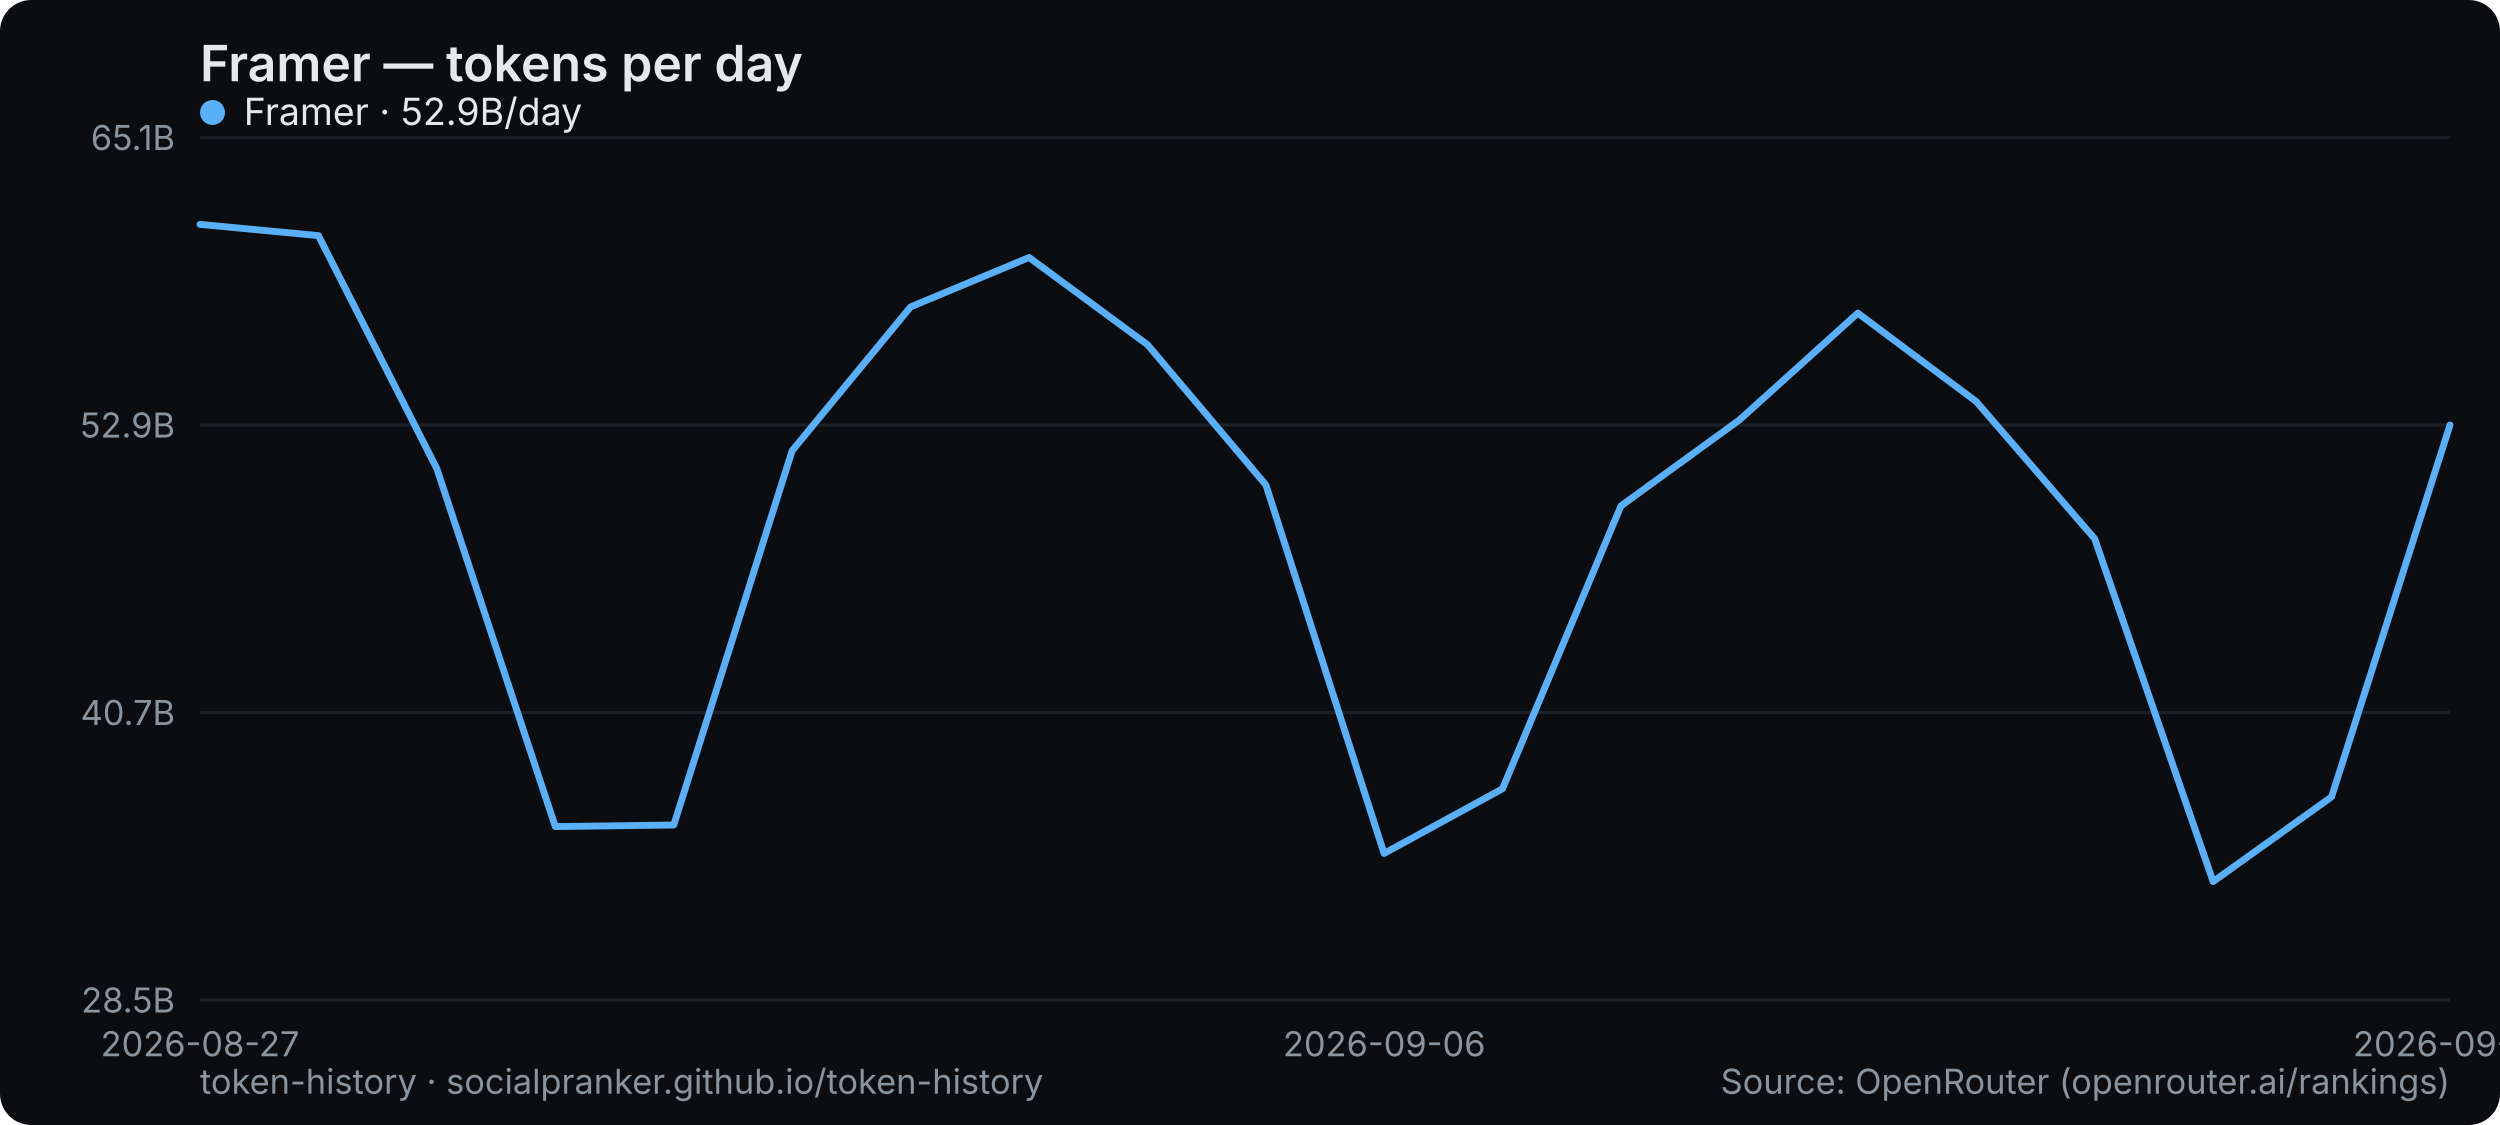
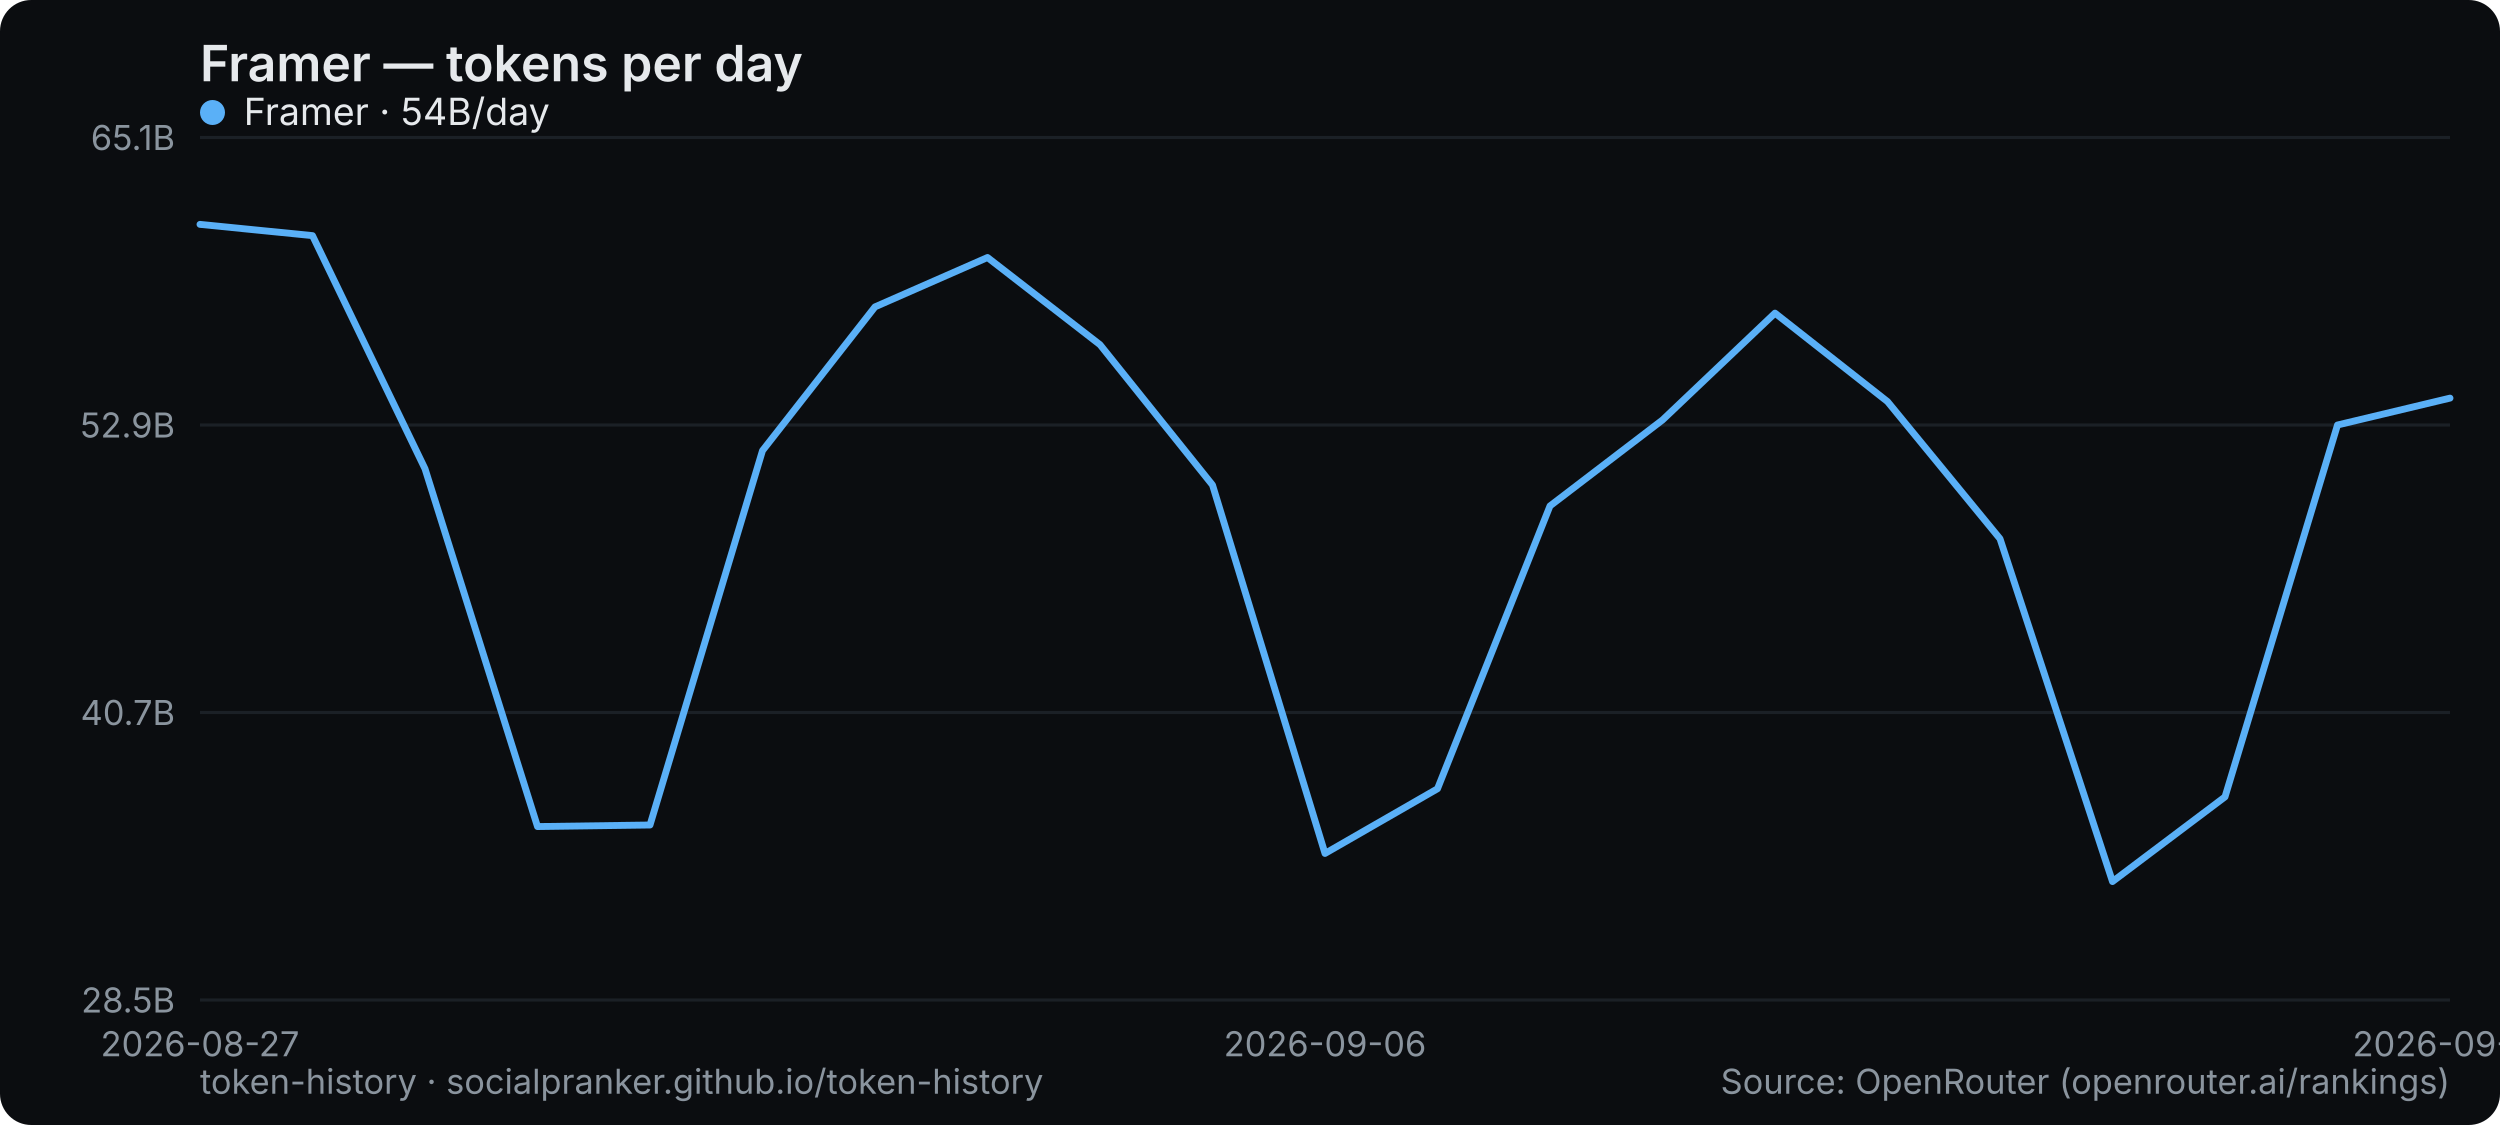
<svg xmlns="http://www.w3.org/2000/svg" width="800" height="360" viewBox="0 0 800 360" role="img" aria-label="Framer — tokens per day">
  <rect width="800" height="360" rx="10" fill="#0b0d10" />
  <text x="64" y="26" font-family="system-ui,-apple-system,Segoe UI,sans-serif" font-size="16" font-weight="600" fill="#e6e9ec">Framer — tokens per day</text>
  <line x1="64" y1="320" x2="784" y2="320" stroke="#1b2026" stroke-width="1" />
  <text x="56" y="324" text-anchor="end" font-family="system-ui,-apple-system,Segoe UI,sans-serif" font-size="11" fill="#8a949e">28.5B</text>
  <line x1="64" y1="228" x2="784" y2="228" stroke="#1b2026" stroke-width="1" />
  <text x="56" y="232" text-anchor="end" font-family="system-ui,-apple-system,Segoe UI,sans-serif" font-size="11" fill="#8a949e">40.7B</text>
  <line x1="64" y1="136" x2="784" y2="136" stroke="#1b2026" stroke-width="1" />
  <text x="56" y="140" text-anchor="end" font-family="system-ui,-apple-system,Segoe UI,sans-serif" font-size="11" fill="#8a949e">52.9B</text>
  <line x1="64" y1="44" x2="784" y2="44" stroke="#1b2026" stroke-width="1" />
  <text x="56" y="48" text-anchor="end" font-family="system-ui,-apple-system,Segoe UI,sans-serif" font-size="11" fill="#8a949e">65.1B</text>
  <text x="64" y="338" text-anchor="middle" font-family="system-ui,-apple-system,Segoe UI,sans-serif" font-size="11" fill="#8a949e">2026-08-27</text>
-   <text x="442.947" y="338" text-anchor="middle" font-family="system-ui,-apple-system,Segoe UI,sans-serif" font-size="11" fill="#8a949e">2026-09-06</text>
-   <text x="784" y="338" text-anchor="middle" font-family="system-ui,-apple-system,Segoe UI,sans-serif" font-size="11" fill="#8a949e">2026-09-15</text>
-   <polyline points="64.0,71.8 101.9,75.4 139.8,150.0 177.7,264.5 215.6,264.0 253.5,144.2 291.4,98.2 329.3,82.4 367.2,110.3 405.1,155.2 442.9,273.1 480.8,252.4 518.7,161.9 556.6,134.4 594.5,100.2 632.4,128.5 670.3,172.4 708.2,282.1 746.1,255.0 784.0,136.0" fill="none" stroke="#5ab0f7" stroke-width="2.2" stroke-linejoin="round" stroke-linecap="round" />
+   <text x="424" y="338" text-anchor="middle" font-family="system-ui,-apple-system,Segoe UI,sans-serif" font-size="11" fill="#8a949e">2026-09-06</text>
+   <text x="784" y="338" text-anchor="middle" font-family="system-ui,-apple-system,Segoe UI,sans-serif" font-size="11" fill="#8a949e">2026-09-16</text>
+   <polyline points="64.0,71.8 100.0,75.4 136.0,150.0 172.0,264.5 208.0,264.0 244.0,144.2 280.0,98.2 316.0,82.4 352.0,110.3 388.0,155.2 424.0,273.1 460.0,252.4 496.0,161.9 532.0,134.4 568.0,100.2 604.0,128.5 640.0,172.4 676.0,282.1 712.0,255.0 748.0,136.0 784.0,127.4" fill="none" stroke="#5ab0f7" stroke-width="2.2" stroke-linejoin="round" stroke-linecap="round" />
  <g font-family="system-ui,-apple-system,Segoe UI,sans-serif" font-size="12">
    <circle cx="68" cy="36" r="4" fill="#5ab0f7" />
-     <text x="78" y="40" fill="#e6e9ec">Framer · 52.9B/day</text>
+     <text x="78" y="40" fill="#e6e9ec">Framer · 54B/day</text>
  </g>
  <text x="64" y="350" font-family="system-ui,-apple-system,Segoe UI,sans-serif" font-size="11" fill="#8a949e">token-history · socialpranker.github.io/token-history</text>
  <text x="784" y="350" text-anchor="end" font-family="system-ui,-apple-system,Segoe UI,sans-serif" font-size="11" fill="#8a949e">Source: OpenRouter (openrouter.ai/rankings)</text>
</svg>
